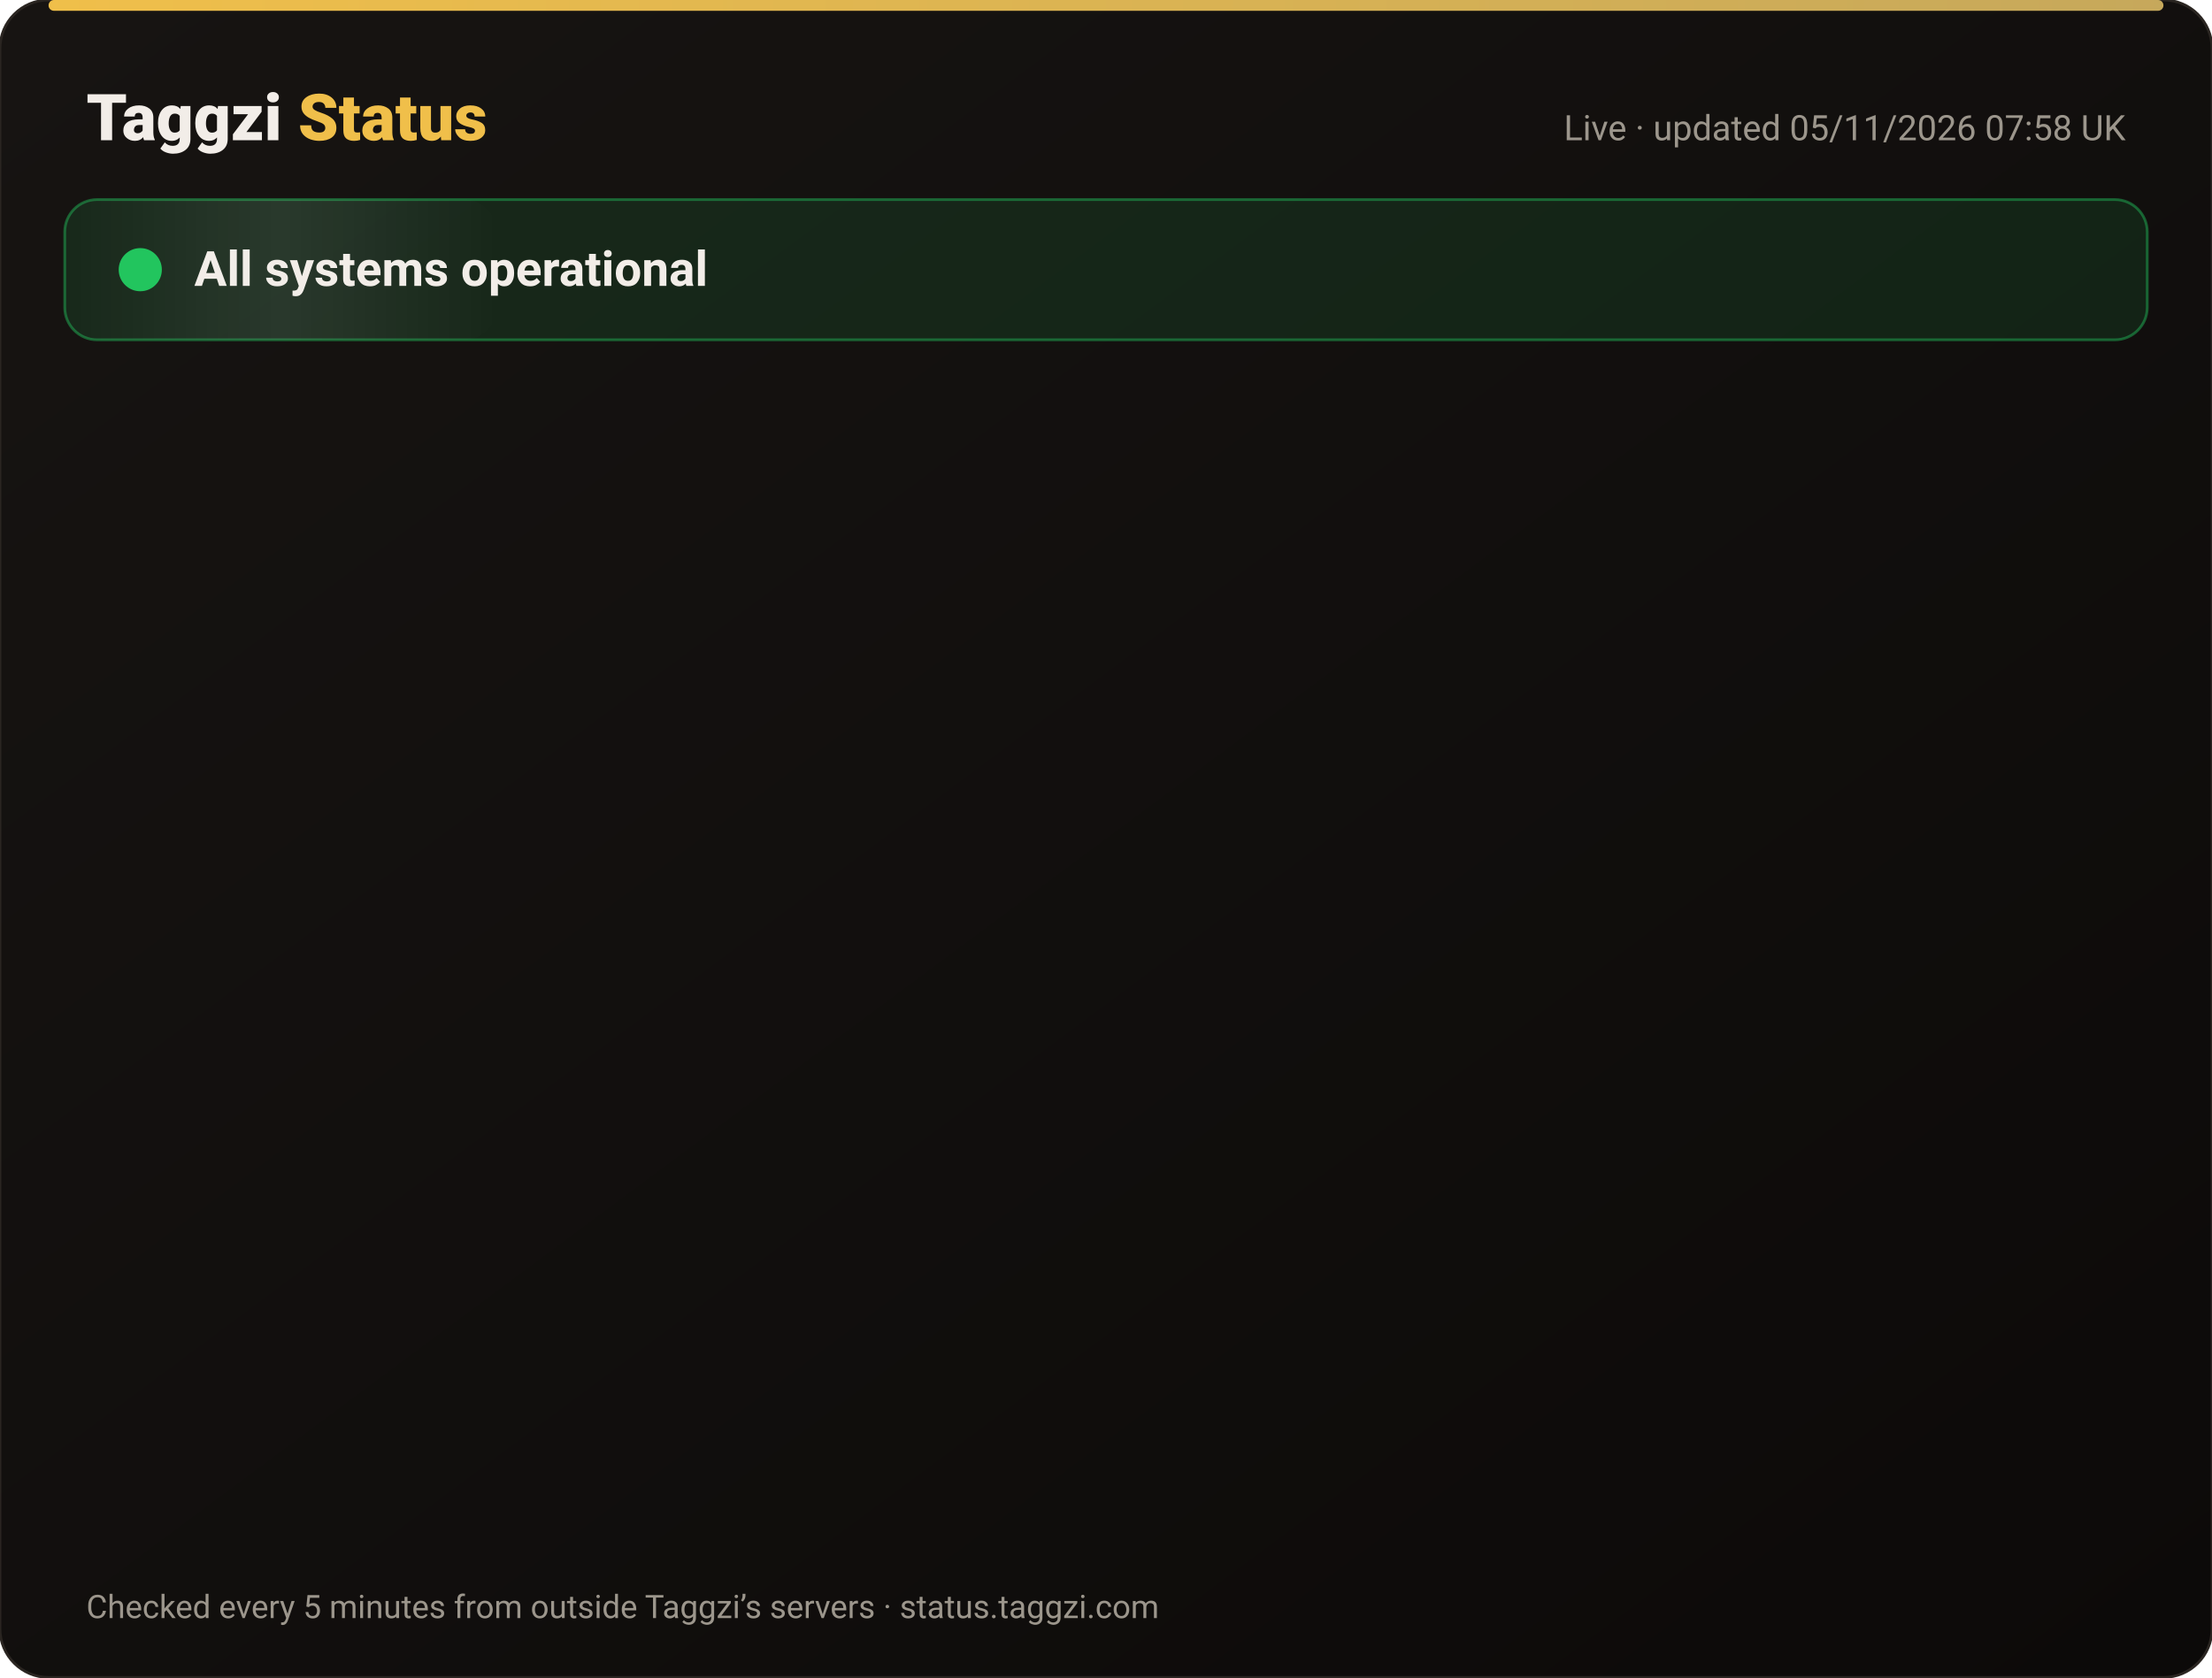
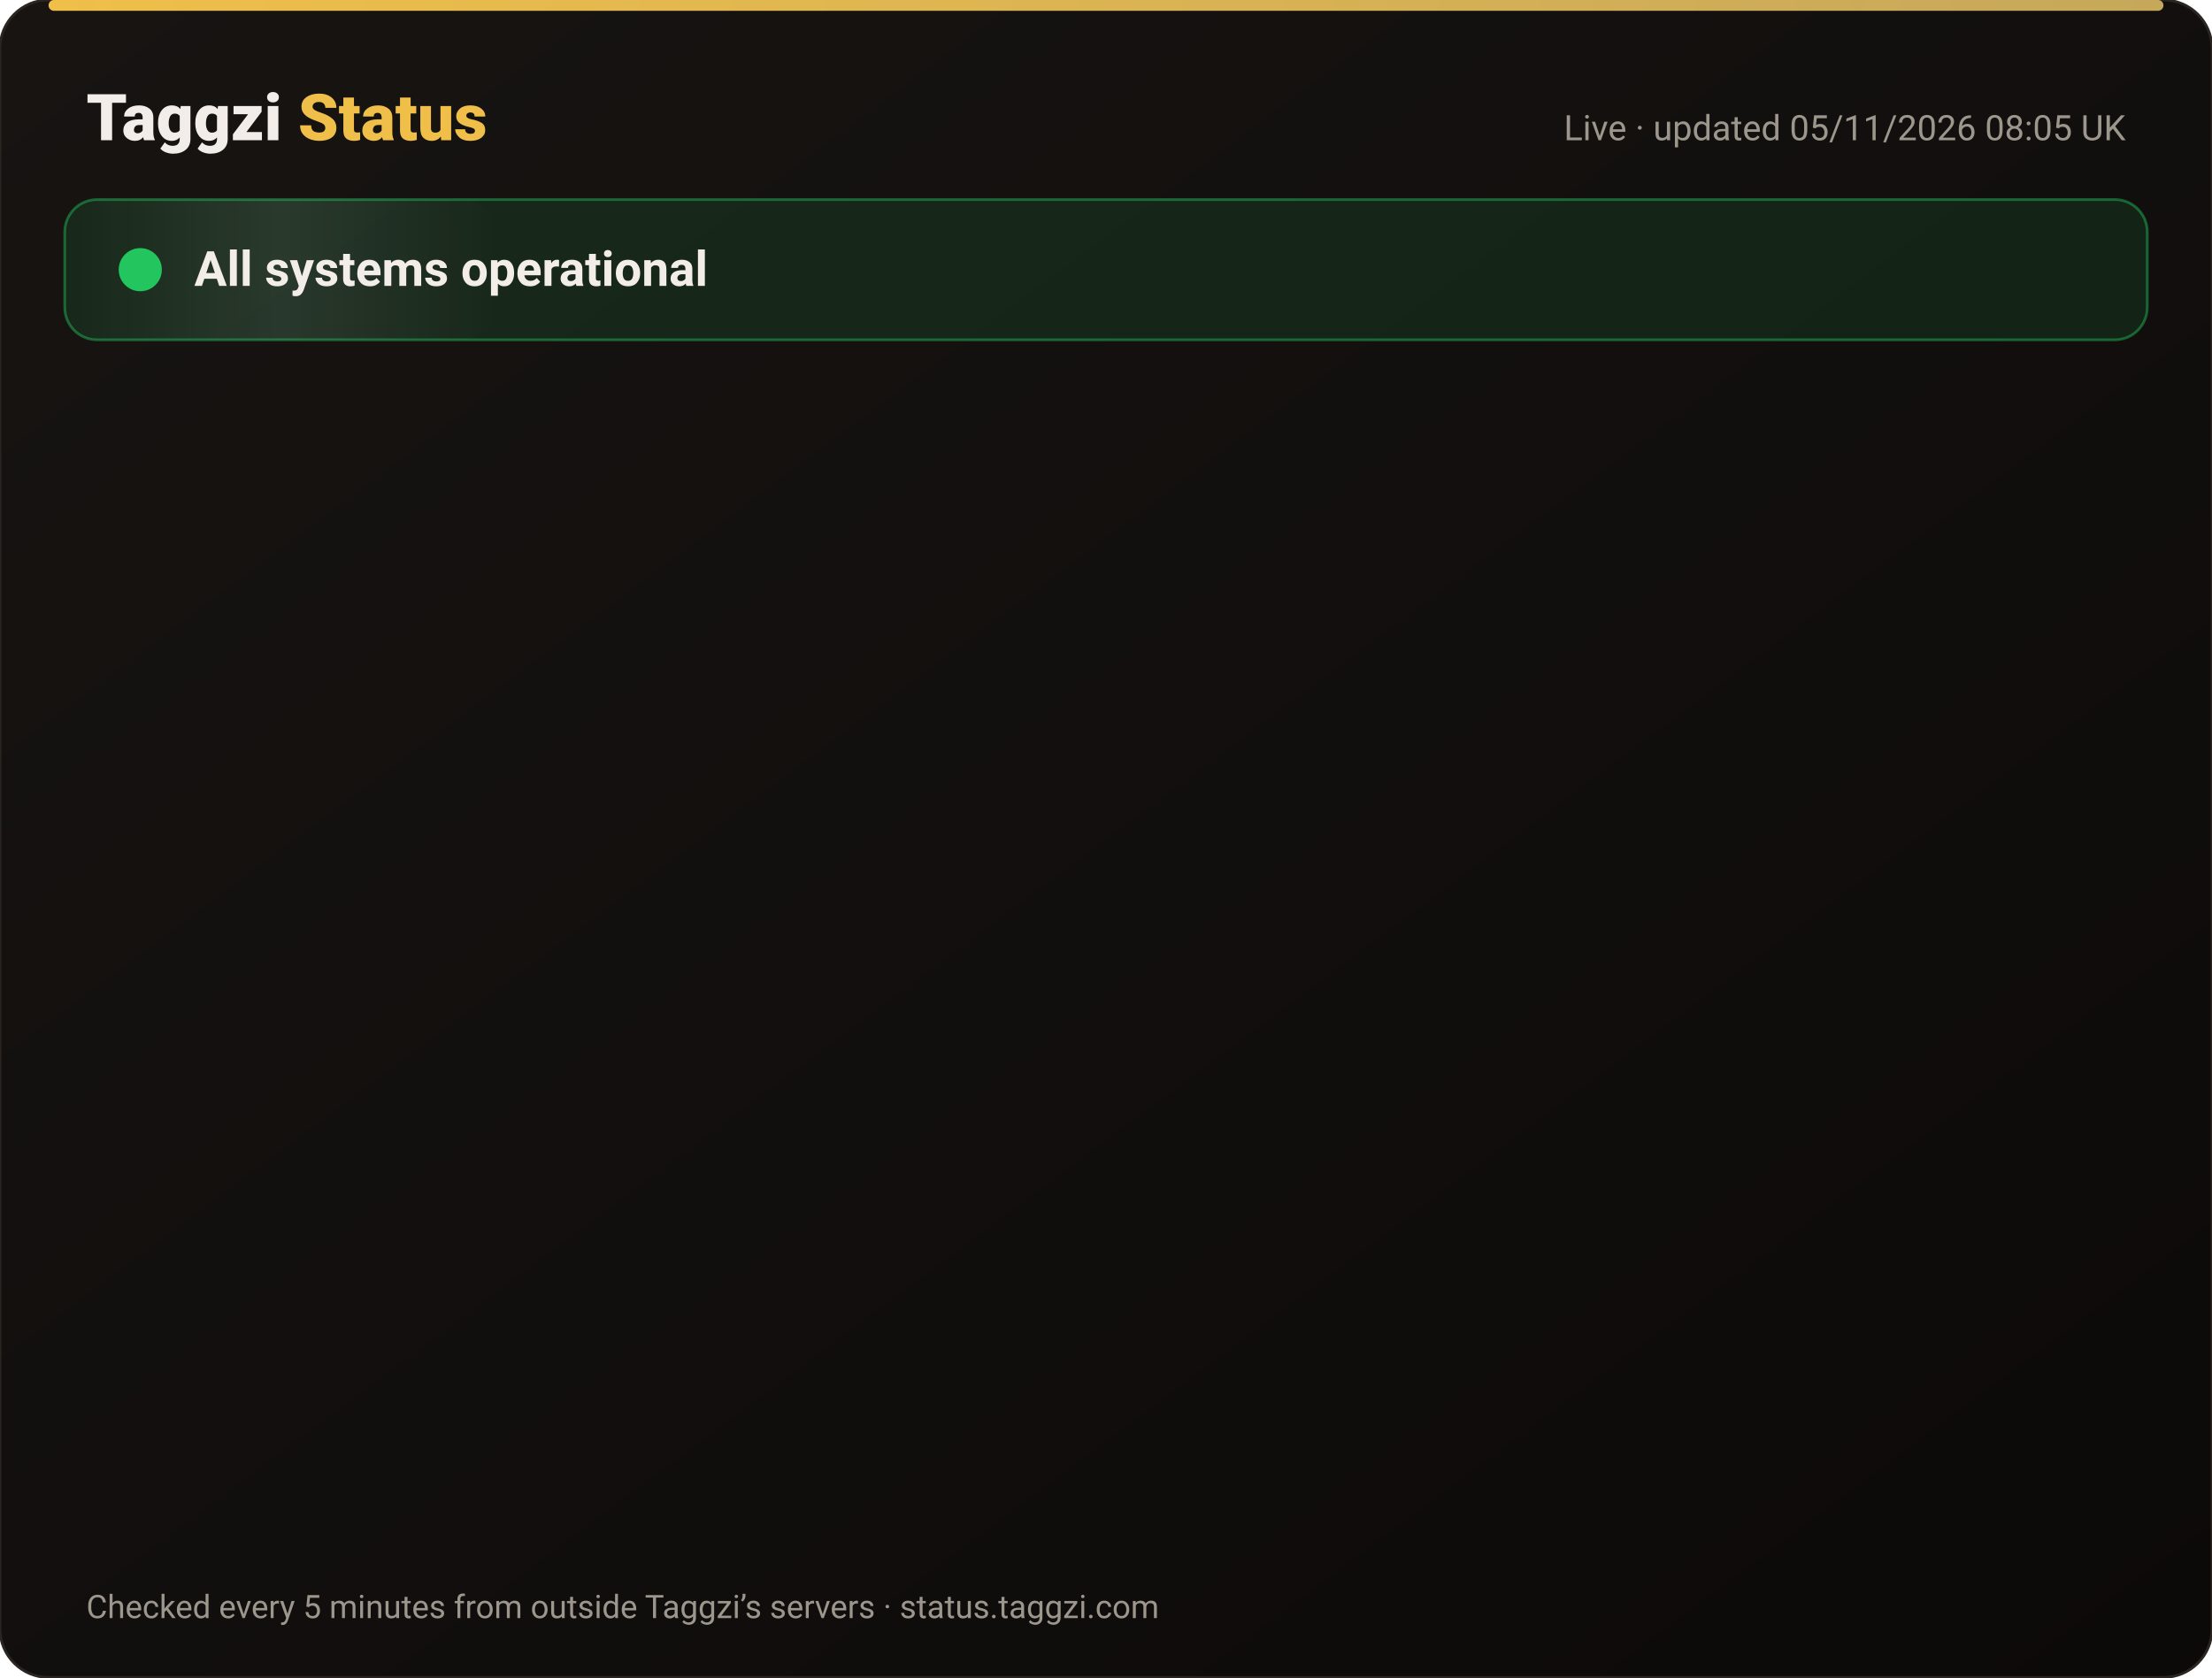
<svg xmlns="http://www.w3.org/2000/svg" width="820" height="622" viewBox="0 0 820 622" font-family="-apple-system,Segoe UI,Roboto,Helvetica,Arial,sans-serif">
  <defs>
    <linearGradient id="bg" x1="0" y1="0" x2="1" y2="1">
      <stop offset="0" stop-color="#171412" />
      <stop offset="1" stop-color="#0C0A09" />
    </linearGradient>
    <linearGradient id="gold" x1="0" x2="1">
      <stop offset="0" stop-color="#F0BF4A" />
      <stop offset="1" stop-color="#c6a85b" />
    </linearGradient>
    <linearGradient id="shine" x1="0" x2="1">
      <stop offset="0" stop-color="#fff" stop-opacity="0" />
      <stop offset=".5" stop-color="#fff" stop-opacity=".08" />
      <stop offset="1" stop-color="#fff" stop-opacity="0" />
    </linearGradient>
  </defs>
  <rect width="820" height="622" rx="18" fill="url(#bg)" stroke="#2a2521" />
  <rect x="18" y="0" width="784" height="4" rx="2" fill="url(#gold)" />
  <text x="32" y="52" font-size="24" font-weight="800" fill="#F2EDE8">Taggzi <tspan fill="#F0BF4A">Status</tspan>
  </text>
-   <text x="788" y="52" font-size="13" fill="#9C968C" text-anchor="end">Live · updated 05/11/2026 07:58 UK</text>
+   <text x="788" y="52" font-size="13" fill="#9C968C" text-anchor="end">Live · updated 05/11/2026 08:05 UK</text>
  <rect x="24" y="74" width="772" height="52" rx="12" fill="#22c55e" fill-opacity=".12" stroke="#22c55e" stroke-opacity=".45" />
  <rect x="24" y="74" width="160" height="52" rx="12" fill="url(#shine)">
    <animate attributeName="x" from="-160" to="820" dur="4s" repeatCount="indefinite" />
  </rect>
  <circle cx="52" cy="100" r="7" fill="#22c55e" />
  <circle cx="52" cy="100" r="7" fill="none" stroke="#22c55e" stroke-width="2">
    <animate attributeName="r" values="7;15;7" dur="2s" repeatCount="indefinite" />
    <animate attributeName="opacity" values=".9;0;.9" dur="2s" repeatCount="indefinite" />
  </circle>
  <text x="72" y="106" font-size="18" font-weight="700" fill="#F2EDE8">All systems operational</text>
  <g opacity="0">
    <animate attributeName="opacity" from="0" to="1" begin="0.00s" dur=".6s" fill="freeze" />
    <line x1="32" y1="188" x2="788" y2="188" stroke="#2a2521" />
    <circle cx="44" cy="166" r="6" fill="#22c55e">
      <animate attributeName="opacity" values="1;.45;1" dur="2.4s" begin="0.00s" repeatCount="indefinite" />
    </circle>
    <text x="62" y="171" font-size="15" font-weight="650" fill="#F2EDE8">Website</text>
    <text x="630" y="171" font-size="13" fill="#9C968C" text-anchor="end">99.96% uptime</text>
    <rect x="648" y="154" width="140" height="24" rx="12" fill="#22c55e" fill-opacity=".14" stroke="#22c55e" stroke-opacity=".5" />
    <text x="718" y="171" font-size="12" font-weight="700" fill="#22c55e" text-anchor="middle">Operational</text>
  </g>
  <g opacity="0">
    <animate attributeName="opacity" from="0" to="1" begin="0.15s" dur=".6s" fill="freeze" />
    <line x1="32" y1="234" x2="788" y2="234" stroke="#2a2521" />
    <circle cx="44" cy="212" r="6" fill="#22c55e">
      <animate attributeName="opacity" values="1;.45;1" dur="2.4s" begin="0.15s" repeatCount="indefinite" />
    </circle>
    <text x="62" y="217" font-size="15" font-weight="650" fill="#F2EDE8">Tag scans</text>
    <text x="630" y="217" font-size="13" fill="#9C968C" text-anchor="end">99.96% uptime</text>
    <rect x="648" y="200" width="140" height="24" rx="12" fill="#22c55e" fill-opacity=".14" stroke="#22c55e" stroke-opacity=".5" />
    <text x="718" y="217" font-size="12" font-weight="700" fill="#22c55e" text-anchor="middle">Operational</text>
  </g>
  <g opacity="0">
    <animate attributeName="opacity" from="0" to="1" begin="0.30s" dur=".6s" fill="freeze" />
    <line x1="32" y1="280" x2="788" y2="280" stroke="#2a2521" />
    <circle cx="44" cy="258" r="6" fill="#22c55e">
      <animate attributeName="opacity" values="1;.45;1" dur="2.4s" begin="0.30s" repeatCount="indefinite" />
    </circle>
    <text x="62" y="263" font-size="15" font-weight="650" fill="#F2EDE8">Manual tag lookup</text>
    <text x="630" y="263" font-size="13" fill="#9C968C" text-anchor="end">99.96% uptime</text>
    <rect x="648" y="246" width="140" height="24" rx="12" fill="#22c55e" fill-opacity=".14" stroke="#22c55e" stroke-opacity=".5" />
    <text x="718" y="263" font-size="12" font-weight="700" fill="#22c55e" text-anchor="middle">Operational</text>
  </g>
  <g opacity="0">
    <animate attributeName="opacity" from="0" to="1" begin="0.45s" dur=".6s" fill="freeze" />
    <line x1="32" y1="326" x2="788" y2="326" stroke="#2a2521" />
    <circle cx="44" cy="304" r="6" fill="#22c55e">
      <animate attributeName="opacity" values="1;.45;1" dur="2.4s" begin="0.45s" repeatCount="indefinite" />
    </circle>
    <text x="62" y="309" font-size="15" font-weight="650" fill="#F2EDE8">App &amp; login</text>
    <text x="630" y="309" font-size="13" fill="#9C968C" text-anchor="end">99.96% uptime</text>
    <rect x="648" y="292" width="140" height="24" rx="12" fill="#22c55e" fill-opacity=".14" stroke="#22c55e" stroke-opacity=".5" />
    <text x="718" y="309" font-size="12" font-weight="700" fill="#22c55e" text-anchor="middle">Operational</text>
  </g>
  <g opacity="0">
    <animate attributeName="opacity" from="0" to="1" begin="0.60s" dur=".6s" fill="freeze" />
    <line x1="32" y1="372" x2="788" y2="372" stroke="#2a2521" />
    <circle cx="44" cy="350" r="6" fill="#22c55e">
      <animate attributeName="opacity" values="1;.45;1" dur="2.4s" begin="0.60s" repeatCount="indefinite" />
    </circle>
    <text x="62" y="355" font-size="15" font-weight="650" fill="#F2EDE8">Community alerts</text>
    <text x="630" y="355" font-size="13" fill="#9C968C" text-anchor="end">99.96% uptime</text>
    <rect x="648" y="338" width="140" height="24" rx="12" fill="#22c55e" fill-opacity=".14" stroke="#22c55e" stroke-opacity=".5" />
    <text x="718" y="355" font-size="12" font-weight="700" fill="#22c55e" text-anchor="middle">Operational</text>
  </g>
  <g opacity="0">
    <animate attributeName="opacity" from="0" to="1" begin="0.75s" dur=".6s" fill="freeze" />
    <line x1="32" y1="418" x2="788" y2="418" stroke="#2a2521" />
    <circle cx="44" cy="396" r="6" fill="#22c55e">
      <animate attributeName="opacity" values="1;.45;1" dur="2.4s" begin="0.75s" repeatCount="indefinite" />
    </circle>
    <text x="62" y="401" font-size="15" font-weight="650" fill="#F2EDE8">Private calling</text>
    <text x="630" y="401" font-size="13" fill="#9C968C" text-anchor="end">99.96% uptime</text>
    <rect x="648" y="384" width="140" height="24" rx="12" fill="#22c55e" fill-opacity=".14" stroke="#22c55e" stroke-opacity=".5" />
    <text x="718" y="401" font-size="12" font-weight="700" fill="#22c55e" text-anchor="middle">Operational</text>
  </g>
  <g opacity="0">
    <animate attributeName="opacity" from="0" to="1" begin="0.90s" dur=".6s" fill="freeze" />
    <line x1="32" y1="464" x2="788" y2="464" stroke="#2a2521" />
    <circle cx="44" cy="442" r="6" fill="#22c55e">
      <animate attributeName="opacity" values="1;.45;1" dur="2.4s" begin="0.90s" repeatCount="indefinite" />
    </circle>
    <text x="62" y="447" font-size="15" font-weight="650" fill="#F2EDE8">Payments</text>
    <text x="630" y="447" font-size="13" fill="#9C968C" text-anchor="end">99.95% uptime</text>
    <rect x="648" y="430" width="140" height="24" rx="12" fill="#22c55e" fill-opacity=".14" stroke="#22c55e" stroke-opacity=".5" />
    <text x="718" y="447" font-size="12" font-weight="700" fill="#22c55e" text-anchor="middle">Operational</text>
  </g>
  <g opacity="0">
    <animate attributeName="opacity" from="0" to="1" begin="1.05s" dur=".6s" fill="freeze" />
    <line x1="32" y1="510" x2="788" y2="510" stroke="#2a2521" />
    <circle cx="44" cy="488" r="6" fill="#22c55e">
      <animate attributeName="opacity" values="1;.45;1" dur="2.4s" begin="1.05s" repeatCount="indefinite" />
    </circle>
    <text x="62" y="493" font-size="15" font-weight="650" fill="#F2EDE8">Email &amp; support</text>
    <text x="630" y="493" font-size="13" fill="#9C968C" text-anchor="end">99.96% uptime</text>
    <rect x="648" y="476" width="140" height="24" rx="12" fill="#22c55e" fill-opacity=".14" stroke="#22c55e" stroke-opacity=".5" />
    <text x="718" y="493" font-size="12" font-weight="700" fill="#22c55e" text-anchor="middle">Operational</text>
  </g>
  <g opacity="0">
    <animate attributeName="opacity" from="0" to="1" begin="1.20s" dur=".6s" fill="freeze" />
    <line x1="32" y1="556" x2="788" y2="556" stroke="#2a2521" />
    <circle cx="44" cy="534" r="6" fill="#22c55e">
      <animate attributeName="opacity" values="1;.45;1" dur="2.4s" begin="1.20s" repeatCount="indefinite" />
    </circle>
    <text x="62" y="539" font-size="15" font-weight="650" fill="#F2EDE8">Secure connection (SSL)</text>
    <text x="630" y="539" font-size="13" fill="#9C968C" text-anchor="end">100.00% uptime</text>
    <rect x="648" y="522" width="140" height="24" rx="12" fill="#22c55e" fill-opacity=".14" stroke="#22c55e" stroke-opacity=".5" />
    <text x="718" y="539" font-size="12" font-weight="700" fill="#22c55e" text-anchor="middle">Operational</text>
  </g>
  <text x="32" y="600" font-size="12" fill="#9C968C">Checked every 5 minutes from outside Taggzi’s servers · status.taggzi.com</text>
</svg>
